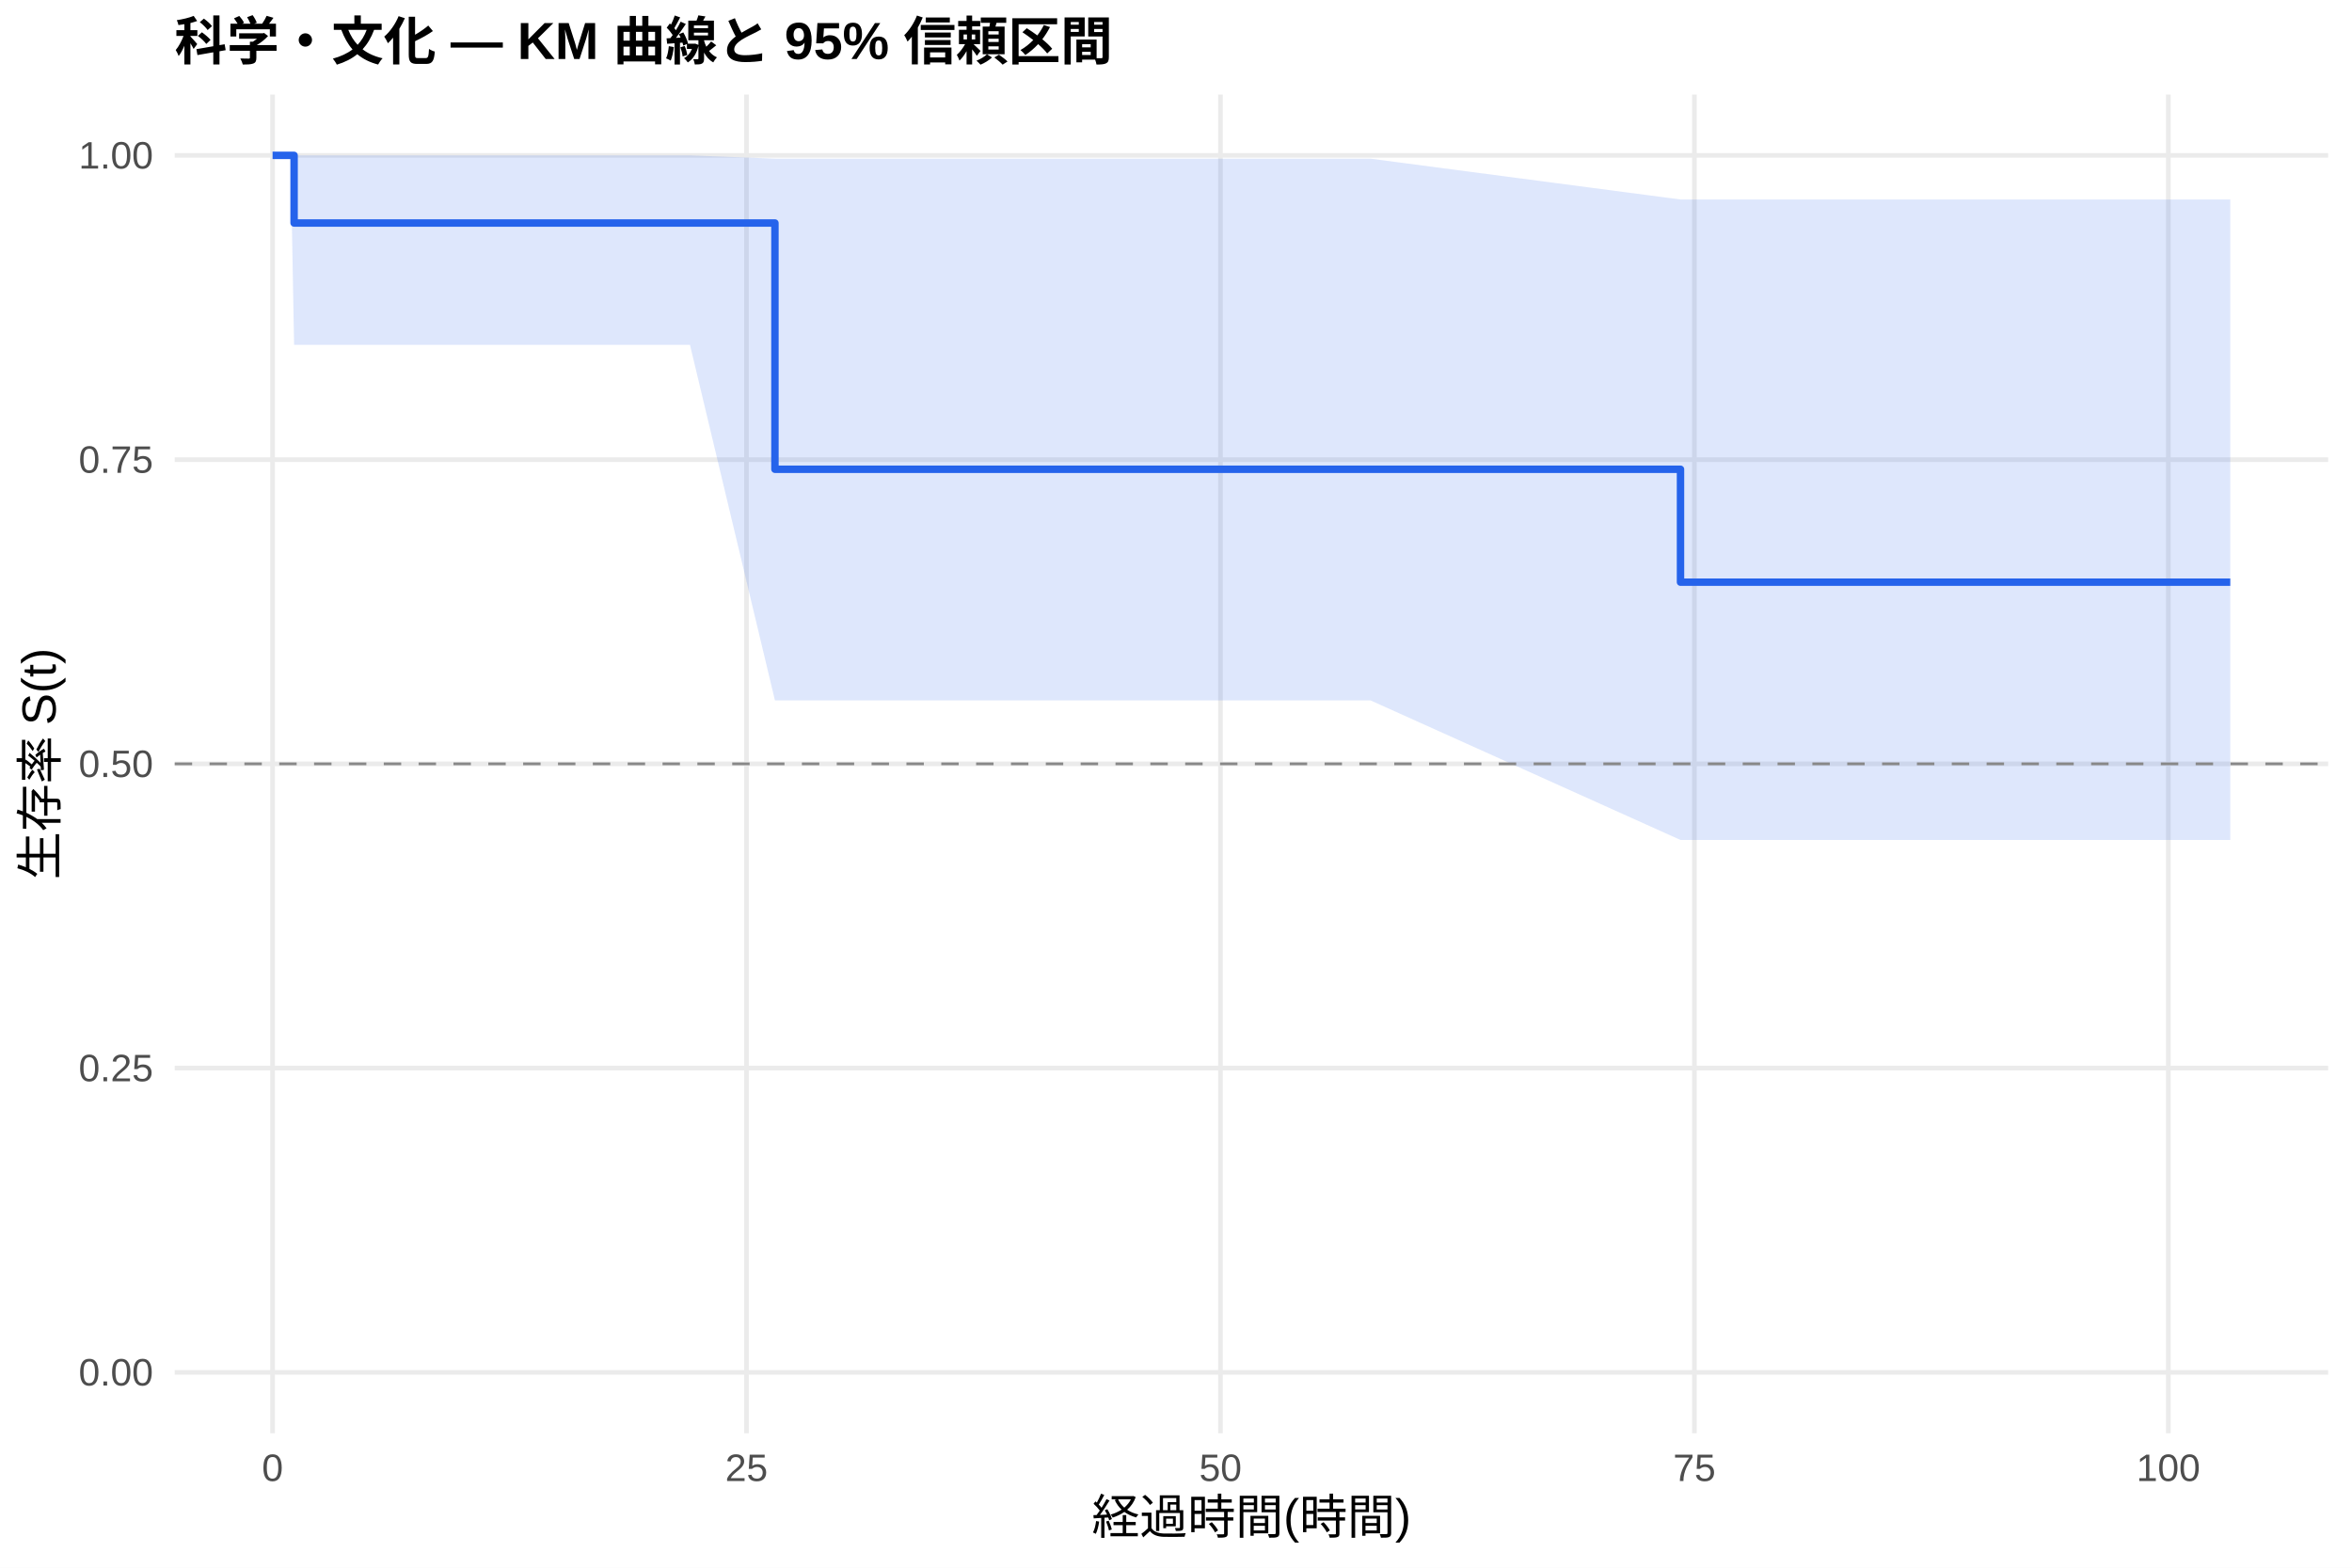
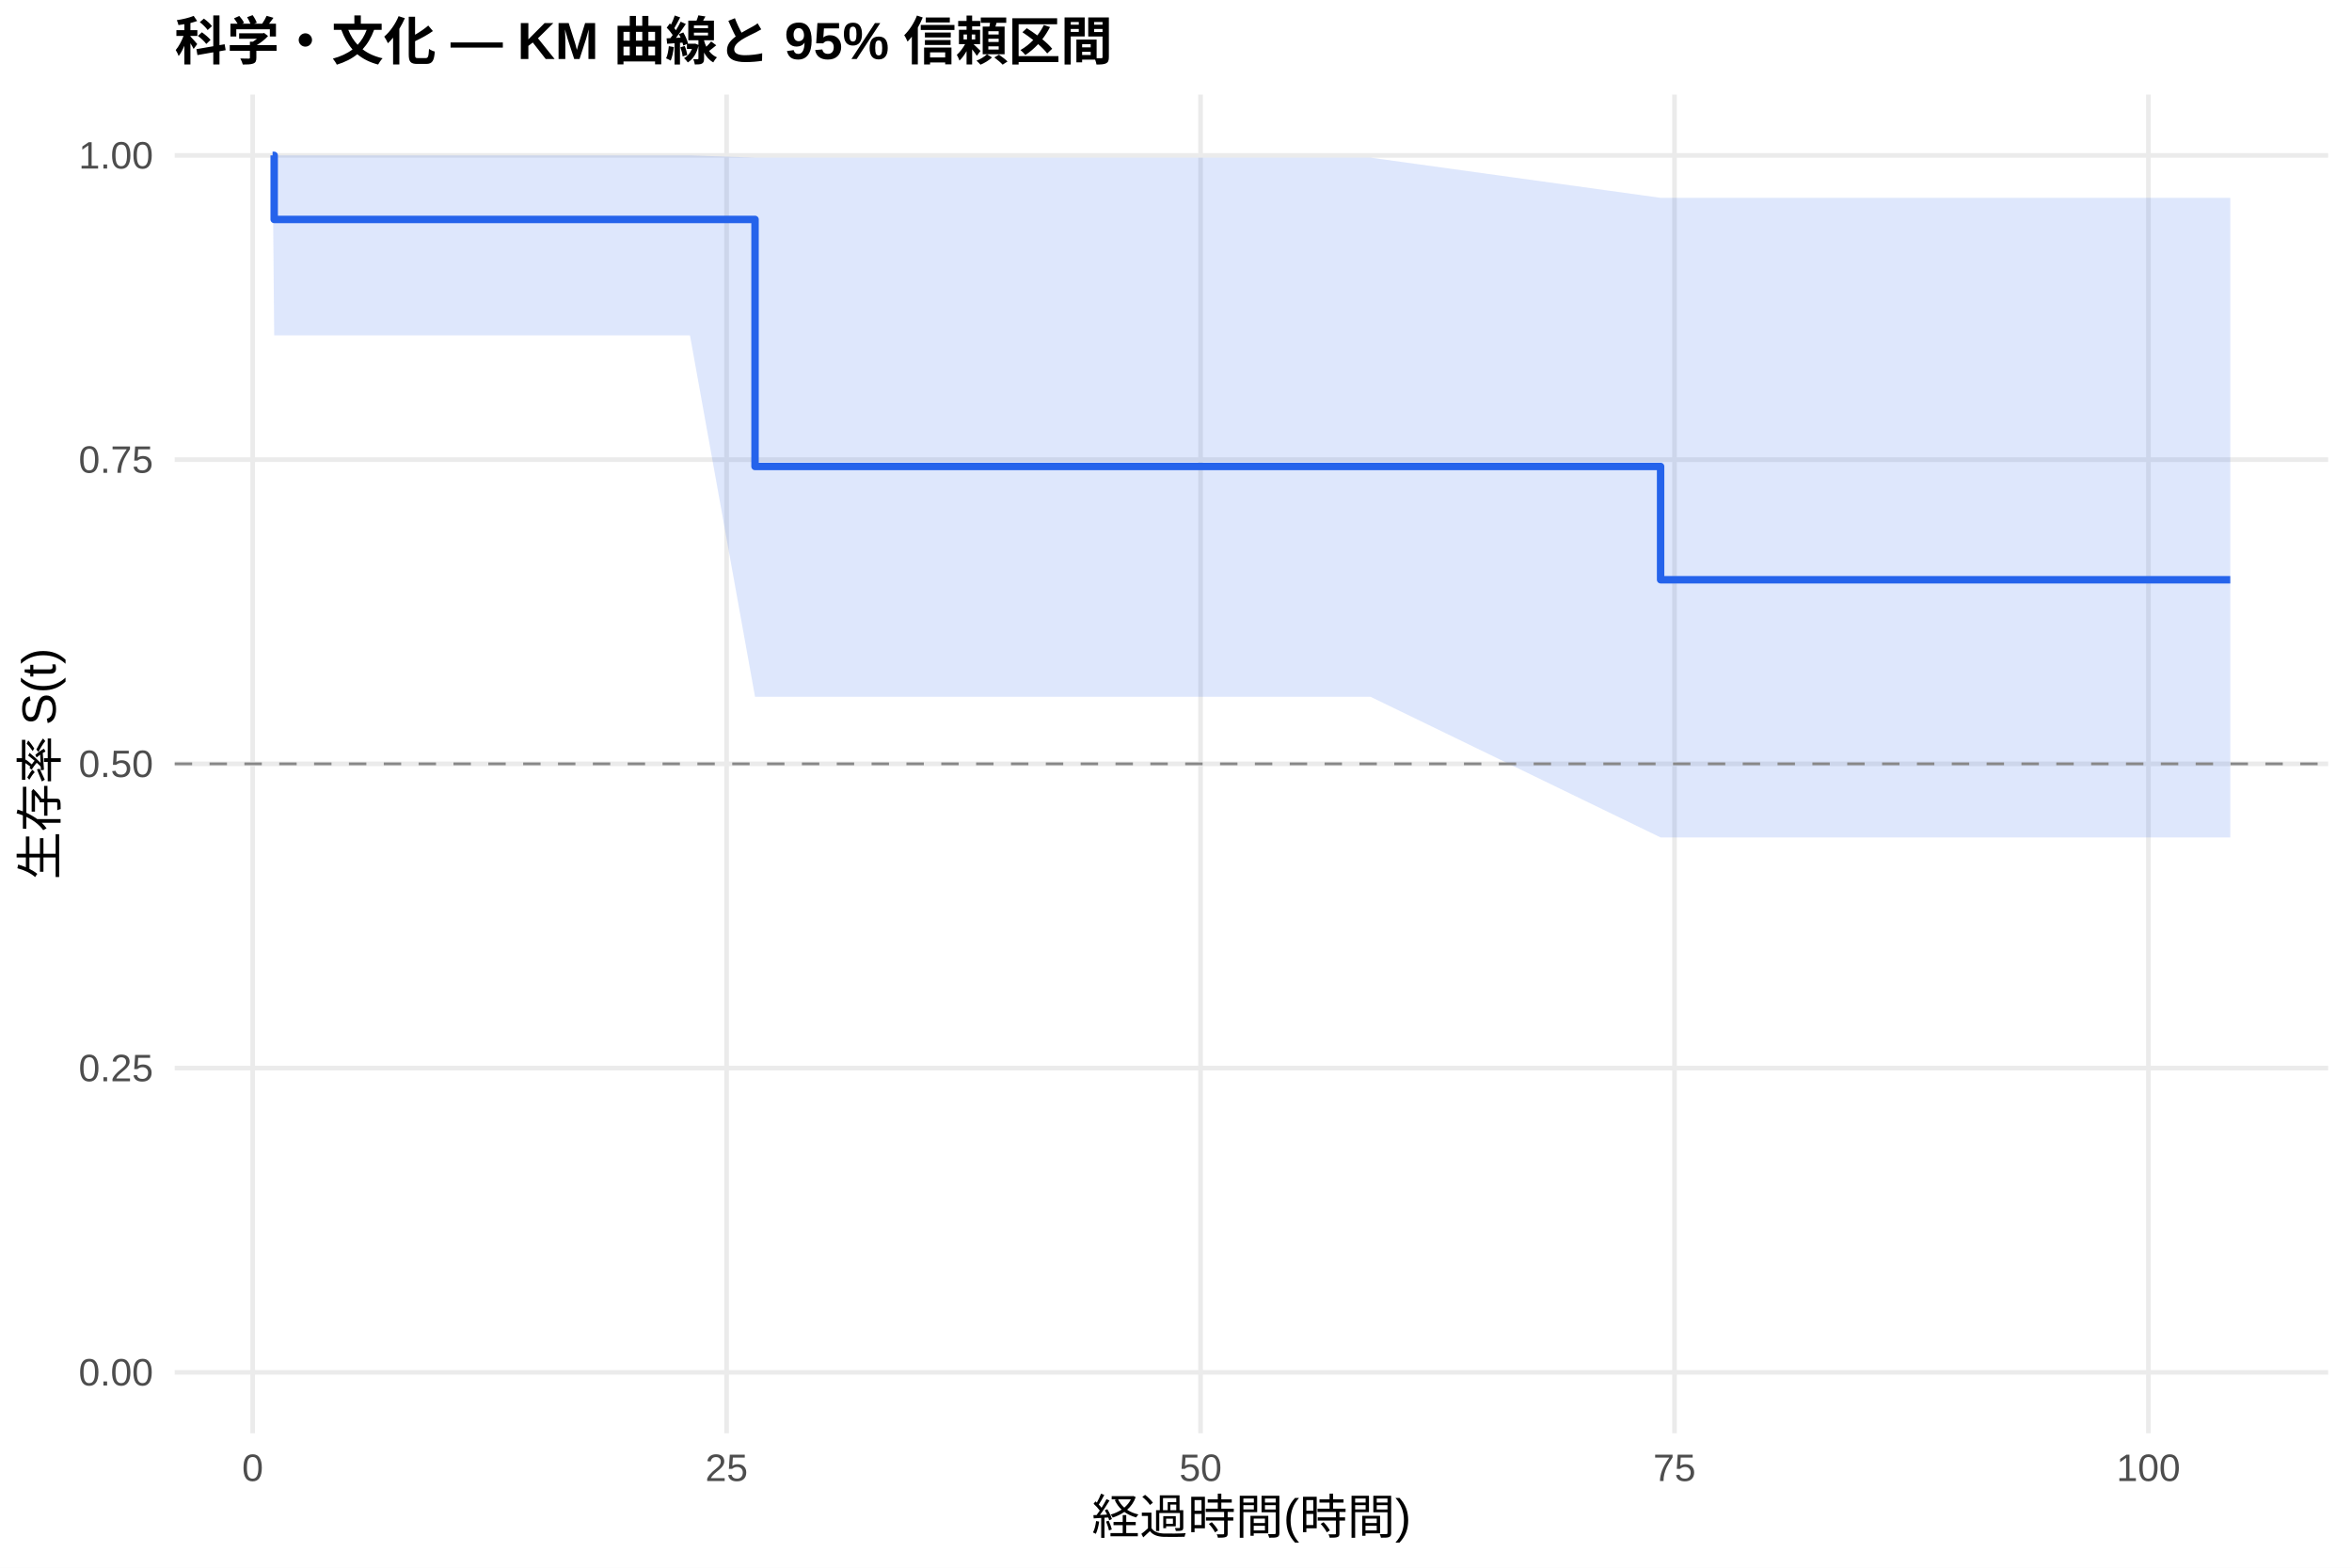
<svg xmlns="http://www.w3.org/2000/svg" width="540.00pt" height="360.00pt" viewBox="0 0 540.00 360.00">
  <g class="svglite">
    <defs>
      <style type="text/css">
    .svglite line, .svglite polyline, .svglite polygon, .svglite path, .svglite rect, .svglite circle {
      fill: none;
      stroke: #000000;
      stroke-linecap: round;
      stroke-linejoin: round;
      stroke-miterlimit: 10.00;
    }
    .svglite text {
      white-space: pre;
    }
    .svglite g.glyphgroup path {
      fill: inherit;
      stroke: none;
    }
  </style>
    </defs>
    <rect width="100%" height="100%" style="stroke: none; fill: #FFFFFF;" />
    <defs>
      <clipPath id="cpMC4wMHw1NDAuMDB8MC4wMHwzNjAuMDA=">
        <rect x="0.00" y="0.00" width="540.00" height="360.00" />
      </clipPath>
    </defs>
    <g clip-path="url(#cpMC4wMHw1NDAuMDB8MC4wMHwzNjAuMDA=)">
      <rect x="0" y="0.00" width="540.00" height="360.00" style="stroke-width: 1.07; stroke: none; fill: #FFFFFF;" />
    </g>
    <defs>
      <clipPath id="cpNDAuMTF8NTM0LjUyfDIxLjcxfDMyOS4xMg==">
        <rect x="40.11" y="21.71" width="494.41" height="307.41" />
      </clipPath>
    </defs>
    <g clip-path="url(#cpNDAuMTF8NTM0LjUyfDIxLjcxfDMyOS4xMg==)">
      <polyline points="40.11,315.14 534.52,315.14 " style="stroke-width: 1.07; stroke: #EBEBEB; stroke-linecap: butt;" />
      <polyline points="40.11,245.28 534.52,245.28 " style="stroke-width: 1.07; stroke: #EBEBEB; stroke-linecap: butt;" />
      <polyline points="40.11,175.41 534.52,175.41 " style="stroke-width: 1.07; stroke: #EBEBEB; stroke-linecap: butt;" />
      <polyline points="40.11,105.55 534.52,105.55 " style="stroke-width: 1.07; stroke: #EBEBEB; stroke-linecap: butt;" />
      <polyline points="40.11,35.68 534.52,35.68 " style="stroke-width: 1.07; stroke: #EBEBEB; stroke-linecap: butt;" />
-       <polyline points="62.58,329.12 62.58,21.71 " style="stroke-width: 1.07; stroke: #EBEBEB; stroke-linecap: butt;" />
-       <polyline points="171.39,329.12 171.39,21.71 " style="stroke-width: 1.07; stroke: #EBEBEB; stroke-linecap: butt;" />
-       <polyline points="280.21,329.12 280.21,21.71 " style="stroke-width: 1.07; stroke: #EBEBEB; stroke-linecap: butt;" />
-       <polyline points="389.02,329.12 389.02,21.71 " style="stroke-width: 1.07; stroke: #EBEBEB; stroke-linecap: butt;" />
-       <polyline points="497.83,329.12 497.83,21.71 " style="stroke-width: 1.07; stroke: #EBEBEB; stroke-linecap: butt;" />
-       <polygon points="62.58,35.68 66.72,35.68 67.52,35.68 106.18,35.68 114.38,35.68 158.41,35.68 177.92,36.44 204.40,36.44 300.74,36.44 314.66,36.44 385.83,45.81 408.89,45.81 435.44,45.81 475.78,45.81 512.05,45.81 512.05,192.89 475.78,192.89 435.44,192.89 408.89,192.89 385.83,192.89 314.66,160.84 300.74,160.84 204.40,160.84 177.92,160.84 158.41,79.18 114.38,79.18 106.18,79.18 67.52,79.18 66.72,35.68 62.58,35.68 " style="stroke-width: 0.00; stroke: none; stroke-linecap: butt; fill: #2563EB; fill-opacity: 0.15;" />
-       <polyline points="62.58,35.68 66.72,35.68 67.52,35.68 106.18,35.68 114.38,35.68 158.41,35.68 177.92,36.44 204.40,36.44 300.74,36.44 314.66,36.44 385.83,45.81 408.89,45.81 435.44,45.81 475.78,45.81 512.05,45.81 " style="stroke-width: 1.07; stroke: none; stroke-linecap: butt;" />
-       <polyline points="512.05,192.89 475.78,192.89 435.44,192.89 408.89,192.89 385.83,192.89 314.66,160.84 300.74,160.84 204.40,160.84 177.92,160.84 158.41,79.18 114.38,79.18 106.18,79.18 67.52,79.18 66.72,35.68 62.58,35.68 " style="stroke-width: 1.07; stroke: none; stroke-linecap: butt;" />
-       <polyline points="62.58,35.68 66.72,35.68 66.72,35.68 67.52,35.68 67.52,51.21 106.18,51.21 106.18,51.21 114.38,51.21 114.38,51.21 158.41,51.21 158.41,51.21 177.92,51.21 177.92,107.76 204.40,107.76 204.40,107.76 300.74,107.76 300.74,107.76 314.66,107.76 314.66,107.76 385.83,107.76 385.83,133.69 408.89,133.69 408.89,133.69 435.44,133.69 435.44,133.69 475.78,133.69 475.78,133.69 512.05,133.69 512.05,133.69 " style="stroke-width: 1.71; stroke: #2563EB; stroke-linecap: butt;" />
+       <polyline points="58.01,329.12 58.01,21.71 " style="stroke-width: 1.07; stroke: #EBEBEB; stroke-linecap: butt;" />
+       <polyline points="166.82,329.12 166.82,21.71 " style="stroke-width: 1.07; stroke: #EBEBEB; stroke-linecap: butt;" />
+       <polyline points="275.64,329.12 275.64,21.71 " style="stroke-width: 1.07; stroke: #EBEBEB; stroke-linecap: butt;" />
+       <polyline points="384.45,329.12 384.45,21.71 " style="stroke-width: 1.07; stroke: #EBEBEB; stroke-linecap: butt;" />
+       <polyline points="493.26,329.12 493.26,21.71 " style="stroke-width: 1.07; stroke: #EBEBEB; stroke-linecap: butt;" />
+       <polygon points="62.58,35.68 62.95,35.68 66.72,35.68 106.18,35.68 114.38,35.68 158.41,35.68 173.35,36.20 204.40,36.20 300.74,36.20 314.66,36.20 381.26,45.43 408.89,45.43 435.44,45.43 475.78,45.43 512.05,45.43 512.05,192.31 475.78,192.31 435.44,192.31 408.89,192.31 381.26,192.31 314.66,160.01 300.74,160.01 204.40,160.01 173.35,160.01 158.41,77.01 114.38,77.01 106.18,77.01 66.72,77.01 62.95,77.01 62.58,35.68 " style="stroke-width: 0.00; stroke: none; stroke-linecap: butt; fill: #2563EB; fill-opacity: 0.15;" />
+       <polyline points="62.58,35.68 62.95,35.68 66.72,35.68 106.18,35.68 114.38,35.68 158.41,35.68 173.35,36.20 204.40,36.20 300.74,36.20 314.66,36.20 381.26,45.43 408.89,45.43 435.44,45.43 475.78,45.43 512.05,45.43 " style="stroke-width: 1.07; stroke: none; stroke-linecap: butt;" />
+       <polyline points="512.05,192.31 475.78,192.31 435.44,192.31 408.89,192.31 381.26,192.31 314.66,160.01 300.74,160.01 204.40,160.01 173.35,160.01 158.41,77.01 114.38,77.01 106.18,77.01 66.72,77.01 62.95,77.01 62.58,35.68 " style="stroke-width: 1.07; stroke: none; stroke-linecap: butt;" />
+       <polyline points="62.58,35.68 62.95,35.68 62.95,50.39 66.72,50.39 66.72,50.39 106.18,50.39 106.18,50.39 114.38,50.39 114.38,50.39 158.41,50.39 158.41,50.39 173.35,50.39 173.35,107.12 204.40,107.12 204.40,107.12 300.74,107.12 300.74,107.12 314.66,107.12 314.66,107.12 381.26,107.12 381.26,133.13 408.89,133.13 408.89,133.13 435.44,133.13 435.44,133.13 475.78,133.13 475.78,133.13 512.05,133.13 512.05,133.13 " style="stroke-width: 1.71; stroke: #2563EB; stroke-linecap: butt;" />
      <line x1="40.11" y1="175.41" x2="534.52" y2="175.41" style="stroke-width: 0.64; stroke: #888888; stroke-dasharray: 4.00,4.00; stroke-linecap: butt;" />
    </g>
    <g clip-path="url(#cpMC4wMHw1NDAuMDB8MC4wMHwzNjAuMDA=)">
      <text x="35.18" y="318.17" text-anchor="end" style="font-size: 8.80px;fill: #4D4D4D; font-family: &quot;Liberation Sans&quot;;" textLength="17.11px" lengthAdjust="spacingAndGlyphs">0.00</text>
      <text x="35.18" y="248.30" text-anchor="end" style="font-size: 8.80px;fill: #4D4D4D; font-family: &quot;Liberation Sans&quot;;" textLength="17.11px" lengthAdjust="spacingAndGlyphs">0.25</text>
      <text x="35.18" y="178.44" text-anchor="end" style="font-size: 8.80px;fill: #4D4D4D; font-family: &quot;Liberation Sans&quot;;" textLength="17.11px" lengthAdjust="spacingAndGlyphs">0.50</text>
      <text x="35.18" y="108.57" text-anchor="end" style="font-size: 8.80px;fill: #4D4D4D; font-family: &quot;Liberation Sans&quot;;" textLength="17.11px" lengthAdjust="spacingAndGlyphs">0.75</text>
      <text x="35.18" y="38.71" text-anchor="end" style="font-size: 8.80px;fill: #4D4D4D; font-family: &quot;Liberation Sans&quot;;" textLength="17.11px" lengthAdjust="spacingAndGlyphs">1.00</text>
-       <text x="62.58" y="340.10" text-anchor="middle" style="font-size: 8.80px;fill: #4D4D4D; font-family: &quot;Liberation Sans&quot;;" textLength="4.89px" lengthAdjust="spacingAndGlyphs">0</text>
-       <text x="171.39" y="340.10" text-anchor="middle" style="font-size: 8.80px;fill: #4D4D4D; font-family: &quot;Liberation Sans&quot;;" textLength="9.78px" lengthAdjust="spacingAndGlyphs">25</text>
-       <text x="280.21" y="340.10" text-anchor="middle" style="font-size: 8.80px;fill: #4D4D4D; font-family: &quot;Liberation Sans&quot;;" textLength="9.78px" lengthAdjust="spacingAndGlyphs">50</text>
-       <text x="389.02" y="340.10" text-anchor="middle" style="font-size: 8.80px;fill: #4D4D4D; font-family: &quot;Liberation Sans&quot;;" textLength="9.78px" lengthAdjust="spacingAndGlyphs">75</text>
-       <text x="497.83" y="340.10" text-anchor="middle" style="font-size: 8.80px;fill: #4D4D4D; font-family: &quot;Liberation Sans&quot;;" textLength="14.67px" lengthAdjust="spacingAndGlyphs">100</text>
+       <text x="58.01" y="340.10" text-anchor="middle" style="font-size: 8.80px;fill: #4D4D4D; font-family: &quot;Liberation Sans&quot;;" textLength="4.89px" lengthAdjust="spacingAndGlyphs">0</text>
+       <text x="166.82" y="340.10" text-anchor="middle" style="font-size: 8.80px;fill: #4D4D4D; font-family: &quot;Liberation Sans&quot;;" textLength="9.78px" lengthAdjust="spacingAndGlyphs">25</text>
+       <text x="275.64" y="340.10" text-anchor="middle" style="font-size: 8.80px;fill: #4D4D4D; font-family: &quot;Liberation Sans&quot;;" textLength="9.78px" lengthAdjust="spacingAndGlyphs">50</text>
+       <text x="384.45" y="340.10" text-anchor="middle" style="font-size: 8.80px;fill: #4D4D4D; font-family: &quot;Liberation Sans&quot;;" textLength="9.78px" lengthAdjust="spacingAndGlyphs">75</text>
+       <text x="493.26" y="340.10" text-anchor="middle" style="font-size: 8.80px;fill: #4D4D4D; font-family: &quot;Liberation Sans&quot;;" textLength="14.67px" lengthAdjust="spacingAndGlyphs">100</text>
      <text x="287.32" y="352.24" text-anchor="middle" style="font-size: 11.00px; font-family: &quot;Liberation Sans&quot;;" textLength="73.31px" lengthAdjust="spacingAndGlyphs">経過時間(時間)</text>
      <text transform="translate(13.05,175.41) rotate(-90)" text-anchor="middle" style="font-size: 11.00px; font-family: &quot;Liberation Sans&quot;;" textLength="53.78px" lengthAdjust="spacingAndGlyphs">生存率 S(t)</text>
      <text x="40.11" y="13.74" style="font-size: 12.00px; font-weight: bold; font-family: &quot;Liberation Sans&quot;;" textLength="215.33px" lengthAdjust="spacingAndGlyphs">科学・文化 — KM 曲線と 95% 信頼区間</text>
    </g>
  </g>
</svg>
